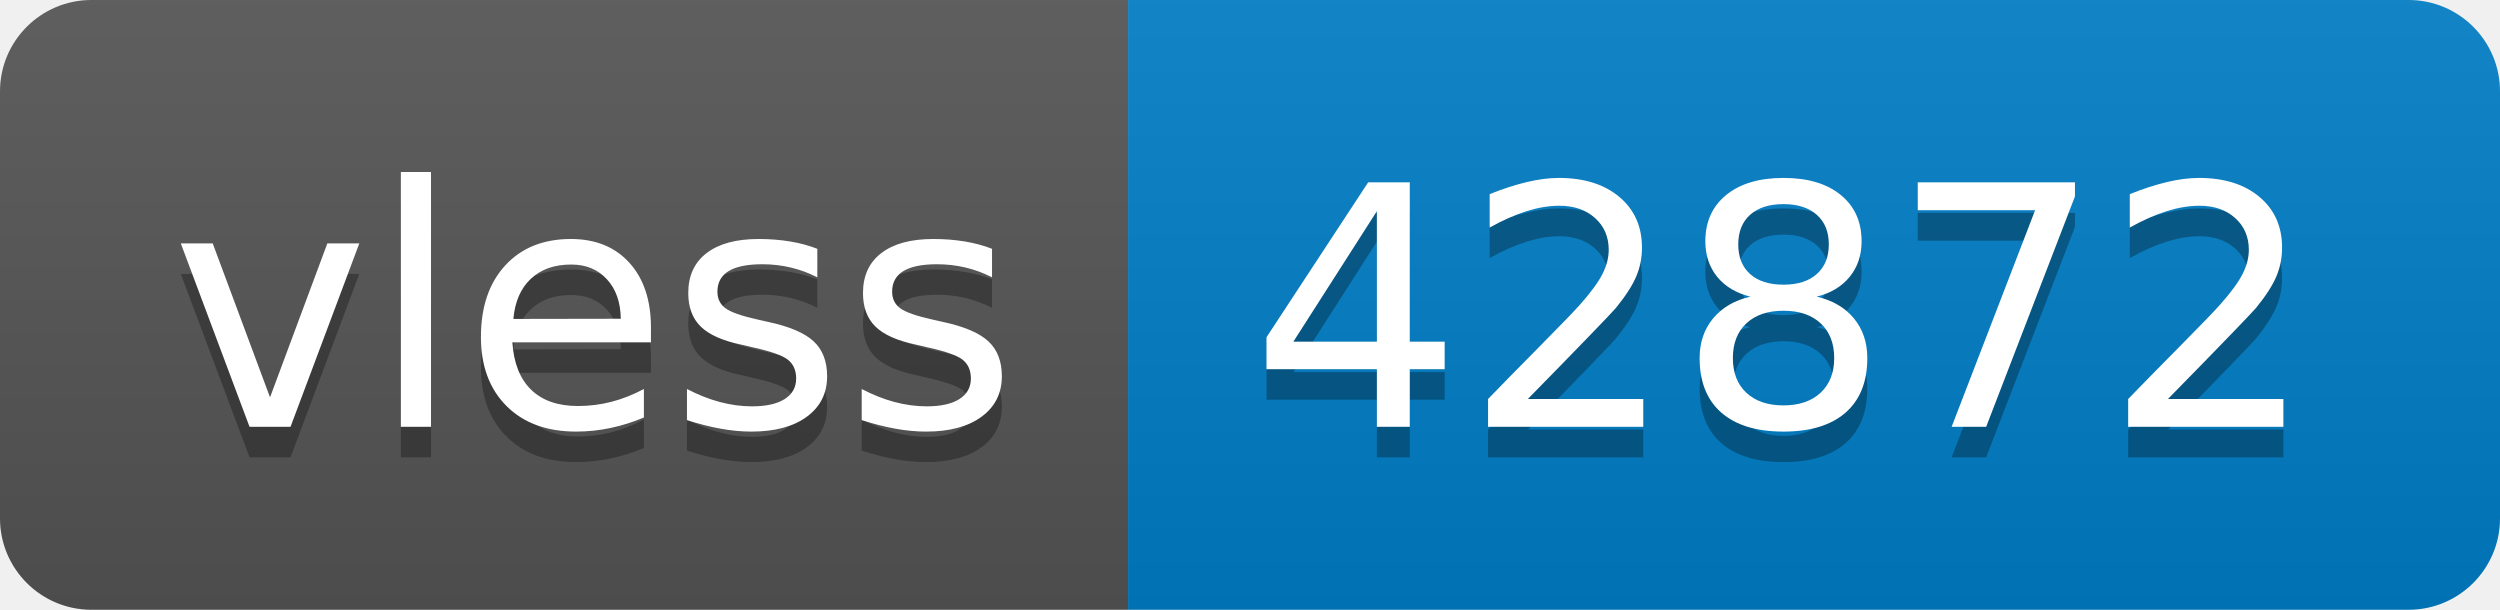
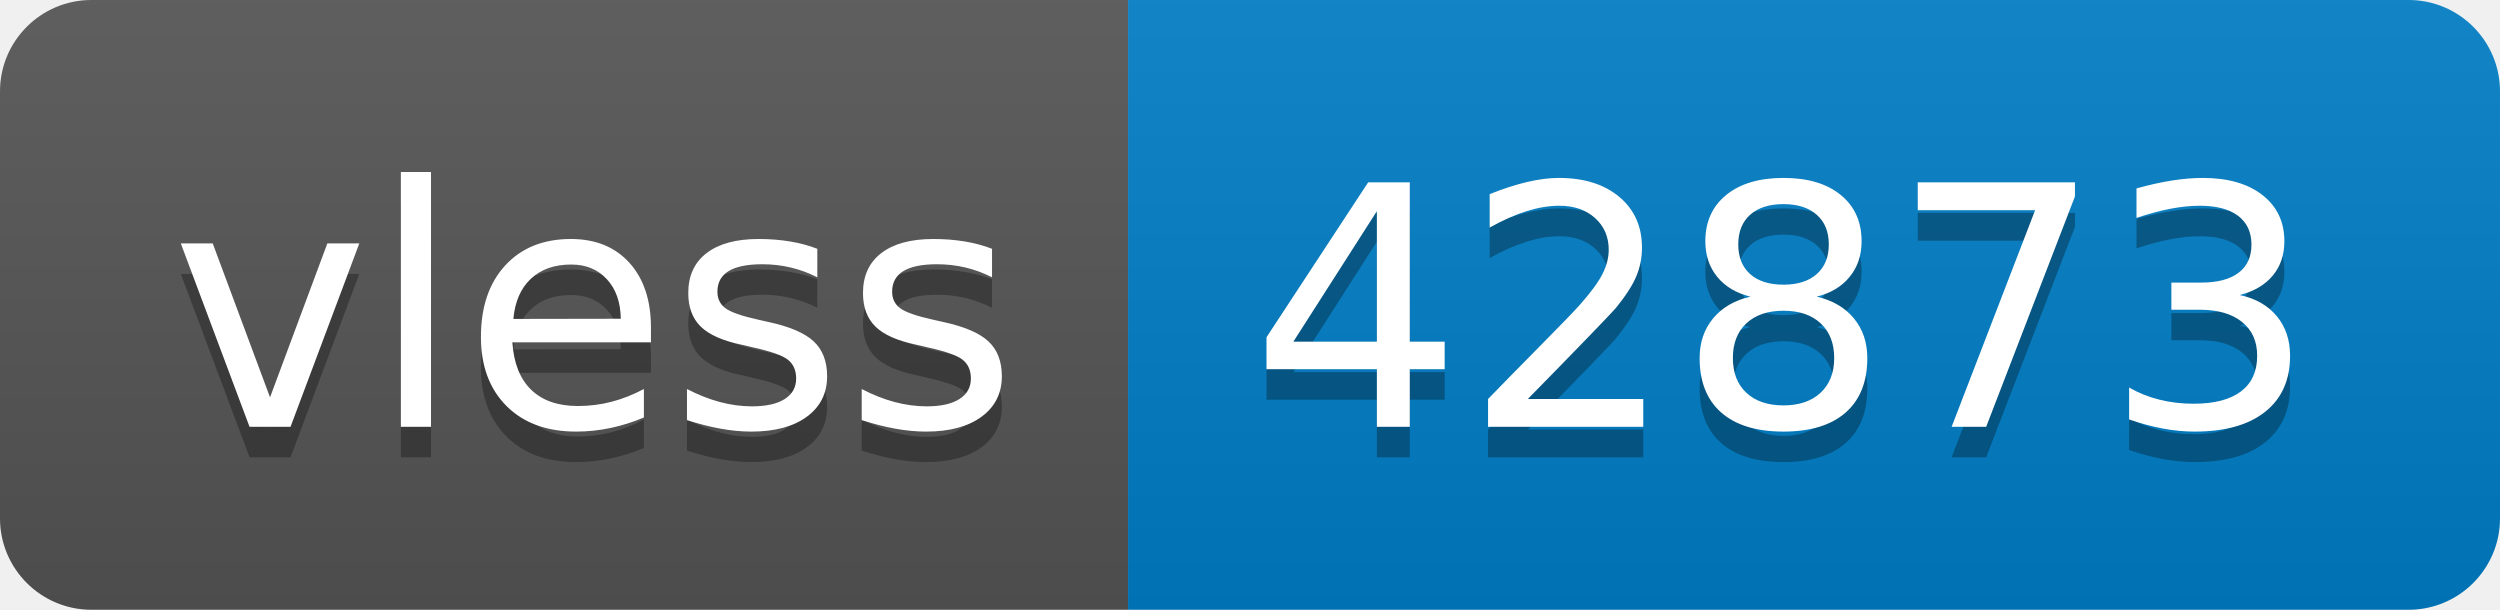
- <svg xmlns="http://www.w3.org/2000/svg" width="82" height="20" role="img" aria-label="vless: 42872">
+ <svg xmlns="http://www.w3.org/2000/svg" width="82" height="20" role="img" aria-label="vless: 42873">
  <linearGradient id="s" x2="0" y2="100%">
    <stop offset="0" stop-color="#bbb" stop-opacity=".1" />
    <stop offset="1" stop-opacity=".1" />
  </linearGradient>
  <clipPath id="r">
    <rect width="82" height="20" rx="3" fill="#fff" />
  </clipPath>
  <g clip-path="url(#r)">
    <rect width="37" height="20" fill="#555" />
    <rect x="37" width="45" height="20" fill="#007ec6" />
    <rect width="82" height="20" fill="url(#s)" />
  </g>
  <g fill="#fff" text-anchor="middle" font-family="Verdana,Geneva,DejaVu Sans,sans-serif" text-rendering="geometricPrecision" font-size="110">
    <text aria-hidden="true" x="195" y="150" fill="#010101" fill-opacity=".3" transform="scale(.1)" textLength="270">vless</text>
    <text x="195" y="140" transform="scale(.1)" fill="#fff" textLength="270">vless</text>
-     <text aria-hidden="true" x="585" y="150" fill="#010101" fill-opacity=".3" transform="scale(.1)" textLength="350">42872</text>
-     <text x="585" y="140" transform="scale(.1)" fill="#fff" textLength="350">42872</text>
+     <text aria-hidden="true" x="585" y="150" fill="#010101" fill-opacity=".3" transform="scale(.1)" textLength="350">42873</text>
+     <text x="585" y="140" transform="scale(.1)" fill="#fff" textLength="350">42873</text>
  </g>
</svg>
